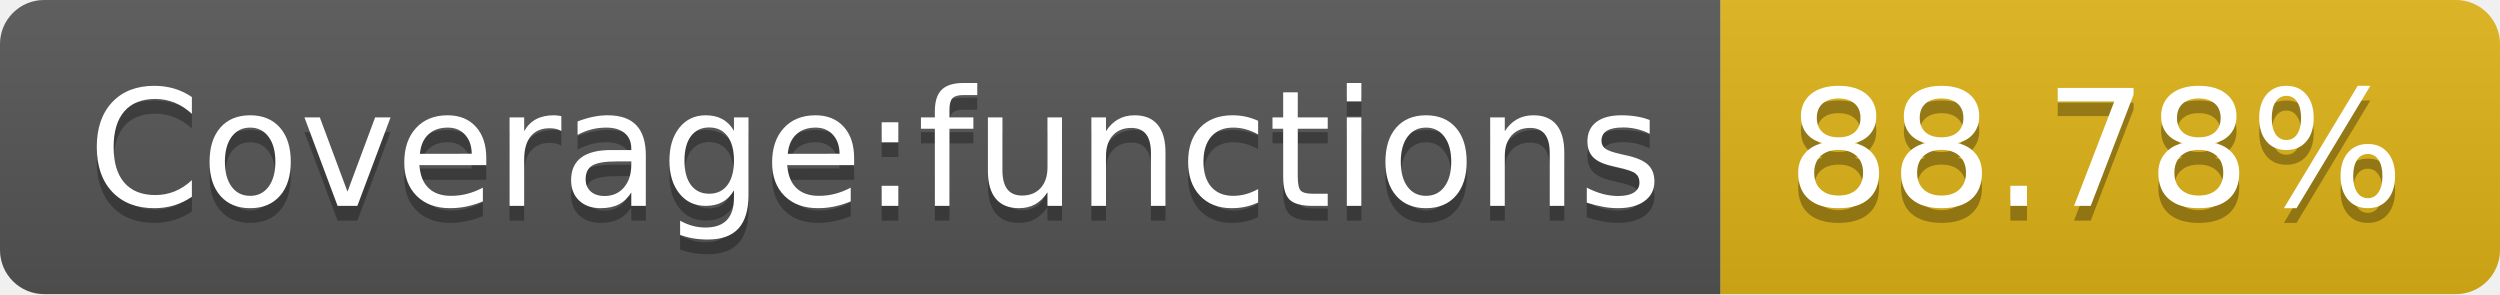
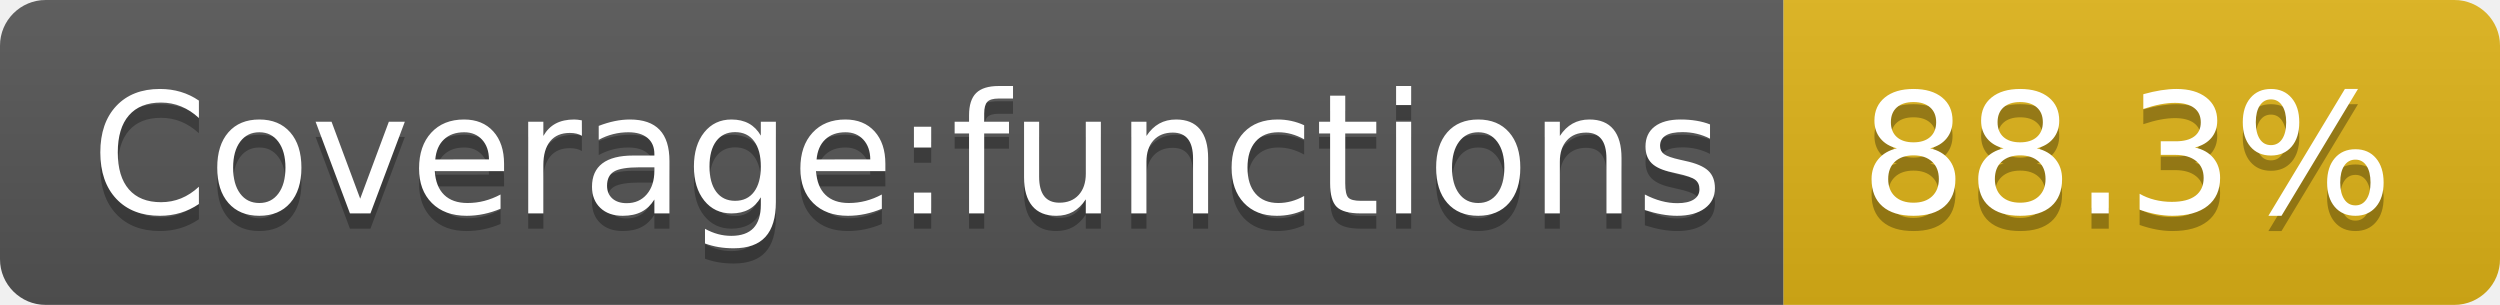
- <svg xmlns="http://www.w3.org/2000/svg" width="170" height="20" role="img" aria-label="Coverage:functions: 88.78%">
+ <svg xmlns="http://www.w3.org/2000/svg" width="164" height="20" role="img" aria-label="Coverage:functions: 88.3%">
  <linearGradient id="s" x2="0" y2="100%">
    <stop offset="0" stop-color="#bbb" stop-opacity=".1" />
    <stop offset="1" stop-opacity=".1" />
  </linearGradient>
  <clipPath id="r">
-     <rect width="170" height="20" rx="3" fill="#fff" />
+     <rect width="164" height="20" rx="3" fill="#fff" />
  </clipPath>
  <g clip-path="url(#r)">
    <rect width="117" height="20" fill="#555" />
-     <rect x="117" width="53" height="20" fill="#dfb317" />
-     <rect width="170" height="20" fill="url(#s)" />
+     <rect x="117" width="47" height="20" fill="#dfb317" />
+     <rect width="164" height="20" fill="url(#s)" />
  </g>
  <g fill="#fff" text-anchor="middle" font-family="Verdana,Geneva,DejaVu Sans,sans-serif" text-rendering="geometricPrecision" font-size="110">
    <text aria-hidden="true" x="595" y="150" fill="#010101" fill-opacity=".3" transform="scale(.1)" textLength="1070">Coverage:functions</text>
    <text x="595" y="140" transform="scale(.1)" fill="#fff" textLength="1070">Coverage:functions</text>
-     <text aria-hidden="true" x="1425" y="150" fill="#010101" fill-opacity=".3" transform="scale(.1)" textLength="430">88.78%</text>
-     <text x="1425" y="140" transform="scale(.1)" fill="#fff" textLength="430">88.78%</text>
+     <text aria-hidden="true" x="1395" y="150" fill="#010101" fill-opacity=".3" transform="scale(.1)" textLength="370">88.3%</text>
+     <text x="1395" y="140" transform="scale(.1)" fill="#fff" textLength="370">88.3%</text>
  </g>
</svg>
